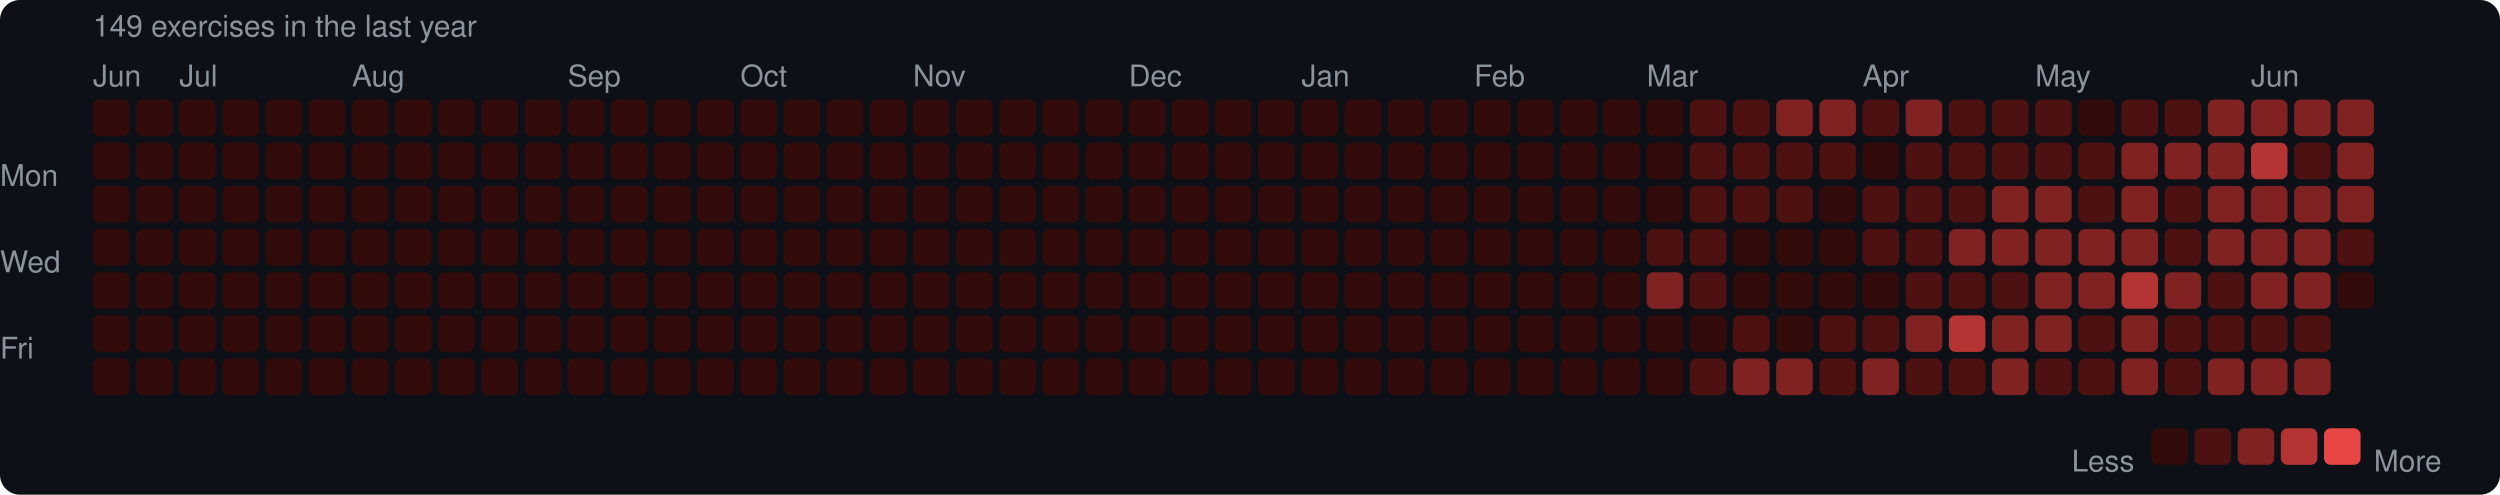
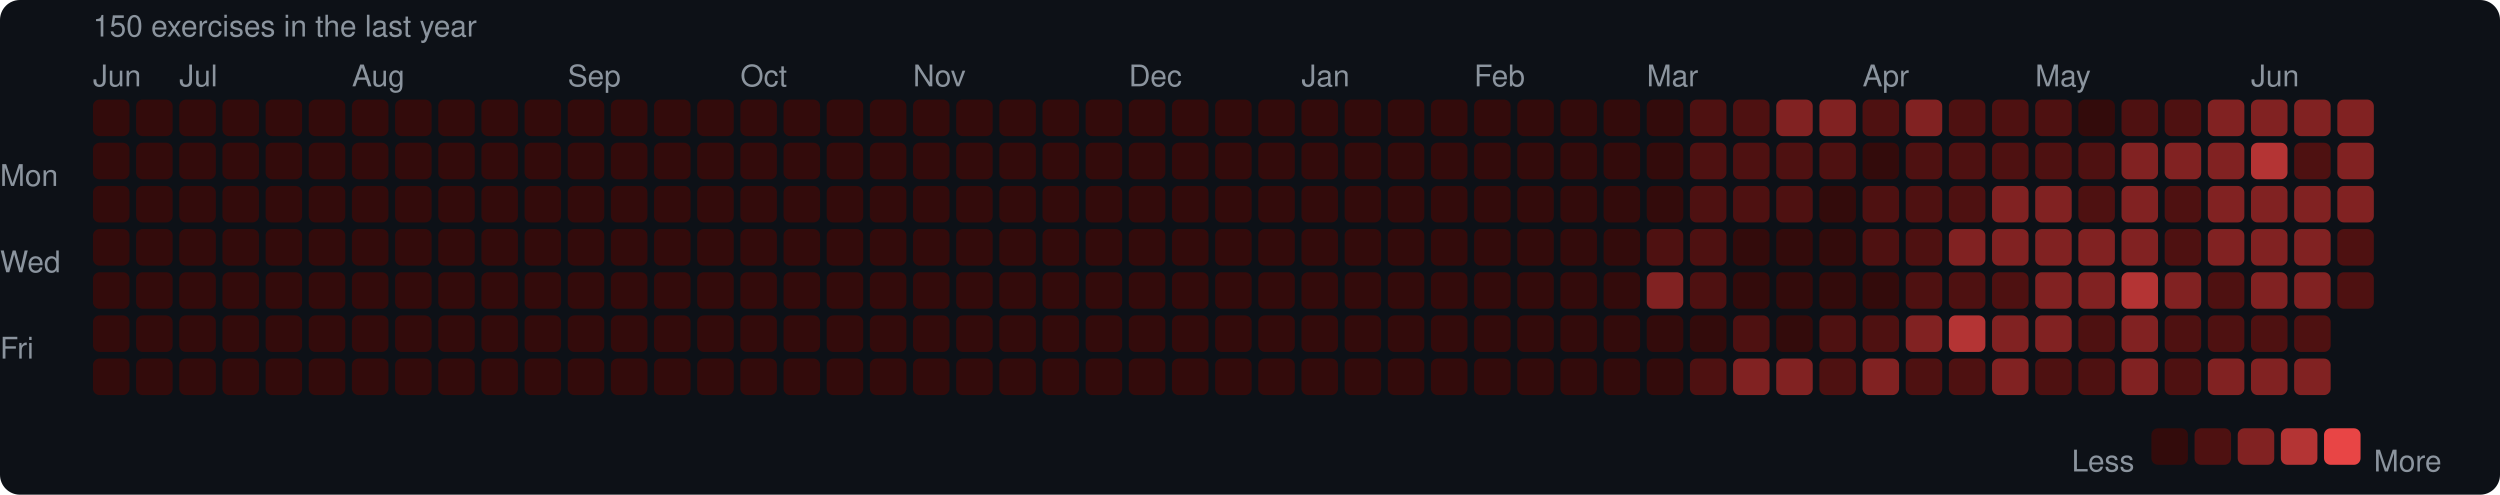
<svg xmlns="http://www.w3.org/2000/svg" width="753" height="149" viewBox="0 0 753 149">
  <rect width="753" height="149" rx="6" fill="#0d1117" />
  <style>text { font-family: -apple-system, BlinkMacSystemFont, "Segoe UI", Helvetica, Arial, sans-serif; fill: #8b949e; font-size: 9px; }</style>
-   <text x="28" y="11" font-size="9">149 exercises in the last year</text>
+   <text x="28" y="11" font-size="9">150 exercises in the last year</text>
  <text x="28" y="26">Jun</text>
  <text x="54" y="26">Jul</text>
  <text x="106" y="26">Aug</text>
  <text x="171" y="26">Sep</text>
  <text x="223" y="26">Oct</text>
  <text x="275" y="26">Nov</text>
  <text x="340" y="26">Dec</text>
  <text x="392" y="26">Jan</text>
  <text x="444" y="26">Feb</text>
  <text x="496" y="26">Mar</text>
  <text x="561" y="26">Apr</text>
  <text x="613" y="26">May</text>
  <text x="678" y="26">Jun</text>
  <text x="0" y="53" dominant-baseline="middle">Mon</text>
  <text x="0" y="79" dominant-baseline="middle">Wed</text>
  <text x="0" y="105" dominant-baseline="middle">Fri</text>
  <rect x="28" y="30" width="11" height="11" rx="2" fill="#330b0b" />
  <rect x="28" y="43" width="11" height="11" rx="2" fill="#330b0b" />
  <rect x="28" y="56" width="11" height="11" rx="2" fill="#330b0b" />
  <rect x="28" y="69" width="11" height="11" rx="2" fill="#330b0b" />
  <rect x="28" y="82" width="11" height="11" rx="2" fill="#330b0b" />
  <rect x="28" y="95" width="11" height="11" rx="2" fill="#330b0b" />
  <rect x="28" y="108" width="11" height="11" rx="2" fill="#330b0b" />
  <rect x="41" y="30" width="11" height="11" rx="2" fill="#330b0b" />
  <rect x="41" y="43" width="11" height="11" rx="2" fill="#330b0b" />
  <rect x="41" y="56" width="11" height="11" rx="2" fill="#330b0b" />
  <rect x="41" y="69" width="11" height="11" rx="2" fill="#330b0b" />
  <rect x="41" y="82" width="11" height="11" rx="2" fill="#330b0b" />
  <rect x="41" y="95" width="11" height="11" rx="2" fill="#330b0b" />
  <rect x="41" y="108" width="11" height="11" rx="2" fill="#330b0b" />
  <rect x="54" y="30" width="11" height="11" rx="2" fill="#330b0b" />
  <rect x="54" y="43" width="11" height="11" rx="2" fill="#330b0b" />
  <rect x="54" y="56" width="11" height="11" rx="2" fill="#330b0b" />
  <rect x="54" y="69" width="11" height="11" rx="2" fill="#330b0b" />
  <rect x="54" y="82" width="11" height="11" rx="2" fill="#330b0b" />
  <rect x="54" y="95" width="11" height="11" rx="2" fill="#330b0b" />
  <rect x="54" y="108" width="11" height="11" rx="2" fill="#330b0b" />
  <rect x="67" y="30" width="11" height="11" rx="2" fill="#330b0b" />
  <rect x="67" y="43" width="11" height="11" rx="2" fill="#330b0b" />
  <rect x="67" y="56" width="11" height="11" rx="2" fill="#330b0b" />
  <rect x="67" y="69" width="11" height="11" rx="2" fill="#330b0b" />
  <rect x="67" y="82" width="11" height="11" rx="2" fill="#330b0b" />
  <rect x="67" y="95" width="11" height="11" rx="2" fill="#330b0b" />
  <rect x="67" y="108" width="11" height="11" rx="2" fill="#330b0b" />
  <rect x="80" y="30" width="11" height="11" rx="2" fill="#330b0b" />
  <rect x="80" y="43" width="11" height="11" rx="2" fill="#330b0b" />
  <rect x="80" y="56" width="11" height="11" rx="2" fill="#330b0b" />
  <rect x="80" y="69" width="11" height="11" rx="2" fill="#330b0b" />
  <rect x="80" y="82" width="11" height="11" rx="2" fill="#330b0b" />
  <rect x="80" y="95" width="11" height="11" rx="2" fill="#330b0b" />
  <rect x="80" y="108" width="11" height="11" rx="2" fill="#330b0b" />
  <rect x="93" y="30" width="11" height="11" rx="2" fill="#330b0b" />
  <rect x="93" y="43" width="11" height="11" rx="2" fill="#330b0b" />
  <rect x="93" y="56" width="11" height="11" rx="2" fill="#330b0b" />
  <rect x="93" y="69" width="11" height="11" rx="2" fill="#330b0b" />
  <rect x="93" y="82" width="11" height="11" rx="2" fill="#330b0b" />
  <rect x="93" y="95" width="11" height="11" rx="2" fill="#330b0b" />
  <rect x="93" y="108" width="11" height="11" rx="2" fill="#330b0b" />
  <rect x="106" y="30" width="11" height="11" rx="2" fill="#330b0b" />
  <rect x="106" y="43" width="11" height="11" rx="2" fill="#330b0b" />
  <rect x="106" y="56" width="11" height="11" rx="2" fill="#330b0b" />
  <rect x="106" y="69" width="11" height="11" rx="2" fill="#330b0b" />
  <rect x="106" y="82" width="11" height="11" rx="2" fill="#330b0b" />
  <rect x="106" y="95" width="11" height="11" rx="2" fill="#330b0b" />
  <rect x="106" y="108" width="11" height="11" rx="2" fill="#330b0b" />
  <rect x="119" y="30" width="11" height="11" rx="2" fill="#330b0b" />
  <rect x="119" y="43" width="11" height="11" rx="2" fill="#330b0b" />
  <rect x="119" y="56" width="11" height="11" rx="2" fill="#330b0b" />
  <rect x="119" y="69" width="11" height="11" rx="2" fill="#330b0b" />
  <rect x="119" y="82" width="11" height="11" rx="2" fill="#330b0b" />
  <rect x="119" y="95" width="11" height="11" rx="2" fill="#330b0b" />
  <rect x="119" y="108" width="11" height="11" rx="2" fill="#330b0b" />
  <rect x="132" y="30" width="11" height="11" rx="2" fill="#330b0b" />
  <rect x="132" y="43" width="11" height="11" rx="2" fill="#330b0b" />
  <rect x="132" y="56" width="11" height="11" rx="2" fill="#330b0b" />
  <rect x="132" y="69" width="11" height="11" rx="2" fill="#330b0b" />
  <rect x="132" y="82" width="11" height="11" rx="2" fill="#330b0b" />
  <rect x="132" y="95" width="11" height="11" rx="2" fill="#330b0b" />
  <rect x="132" y="108" width="11" height="11" rx="2" fill="#330b0b" />
  <rect x="145" y="30" width="11" height="11" rx="2" fill="#330b0b" />
  <rect x="145" y="43" width="11" height="11" rx="2" fill="#330b0b" />
  <rect x="145" y="56" width="11" height="11" rx="2" fill="#330b0b" />
  <rect x="145" y="69" width="11" height="11" rx="2" fill="#330b0b" />
  <rect x="145" y="82" width="11" height="11" rx="2" fill="#330b0b" />
  <rect x="145" y="95" width="11" height="11" rx="2" fill="#330b0b" />
  <rect x="145" y="108" width="11" height="11" rx="2" fill="#330b0b" />
  <rect x="158" y="30" width="11" height="11" rx="2" fill="#330b0b" />
  <rect x="158" y="43" width="11" height="11" rx="2" fill="#330b0b" />
  <rect x="158" y="56" width="11" height="11" rx="2" fill="#330b0b" />
  <rect x="158" y="69" width="11" height="11" rx="2" fill="#330b0b" />
  <rect x="158" y="82" width="11" height="11" rx="2" fill="#330b0b" />
  <rect x="158" y="95" width="11" height="11" rx="2" fill="#330b0b" />
  <rect x="158" y="108" width="11" height="11" rx="2" fill="#330b0b" />
  <rect x="171" y="30" width="11" height="11" rx="2" fill="#330b0b" />
  <rect x="171" y="43" width="11" height="11" rx="2" fill="#330b0b" />
  <rect x="171" y="56" width="11" height="11" rx="2" fill="#330b0b" />
  <rect x="171" y="69" width="11" height="11" rx="2" fill="#330b0b" />
  <rect x="171" y="82" width="11" height="11" rx="2" fill="#330b0b" />
  <rect x="171" y="95" width="11" height="11" rx="2" fill="#330b0b" />
  <rect x="171" y="108" width="11" height="11" rx="2" fill="#330b0b" />
  <rect x="184" y="30" width="11" height="11" rx="2" fill="#330b0b" />
  <rect x="184" y="43" width="11" height="11" rx="2" fill="#330b0b" />
  <rect x="184" y="56" width="11" height="11" rx="2" fill="#330b0b" />
  <rect x="184" y="69" width="11" height="11" rx="2" fill="#330b0b" />
  <rect x="184" y="82" width="11" height="11" rx="2" fill="#330b0b" />
  <rect x="184" y="95" width="11" height="11" rx="2" fill="#330b0b" />
  <rect x="184" y="108" width="11" height="11" rx="2" fill="#330b0b" />
  <rect x="197" y="30" width="11" height="11" rx="2" fill="#330b0b" />
  <rect x="197" y="43" width="11" height="11" rx="2" fill="#330b0b" />
  <rect x="197" y="56" width="11" height="11" rx="2" fill="#330b0b" />
  <rect x="197" y="69" width="11" height="11" rx="2" fill="#330b0b" />
  <rect x="197" y="82" width="11" height="11" rx="2" fill="#330b0b" />
  <rect x="197" y="95" width="11" height="11" rx="2" fill="#330b0b" />
  <rect x="197" y="108" width="11" height="11" rx="2" fill="#330b0b" />
  <rect x="210" y="30" width="11" height="11" rx="2" fill="#330b0b" />
  <rect x="210" y="43" width="11" height="11" rx="2" fill="#330b0b" />
  <rect x="210" y="56" width="11" height="11" rx="2" fill="#330b0b" />
  <rect x="210" y="69" width="11" height="11" rx="2" fill="#330b0b" />
  <rect x="210" y="82" width="11" height="11" rx="2" fill="#330b0b" />
  <rect x="210" y="95" width="11" height="11" rx="2" fill="#330b0b" />
  <rect x="210" y="108" width="11" height="11" rx="2" fill="#330b0b" />
  <rect x="223" y="30" width="11" height="11" rx="2" fill="#330b0b" />
  <rect x="223" y="43" width="11" height="11" rx="2" fill="#330b0b" />
  <rect x="223" y="56" width="11" height="11" rx="2" fill="#330b0b" />
  <rect x="223" y="69" width="11" height="11" rx="2" fill="#330b0b" />
  <rect x="223" y="82" width="11" height="11" rx="2" fill="#330b0b" />
  <rect x="223" y="95" width="11" height="11" rx="2" fill="#330b0b" />
  <rect x="223" y="108" width="11" height="11" rx="2" fill="#330b0b" />
  <rect x="236" y="30" width="11" height="11" rx="2" fill="#330b0b" />
  <rect x="236" y="43" width="11" height="11" rx="2" fill="#330b0b" />
  <rect x="236" y="56" width="11" height="11" rx="2" fill="#330b0b" />
  <rect x="236" y="69" width="11" height="11" rx="2" fill="#330b0b" />
  <rect x="236" y="82" width="11" height="11" rx="2" fill="#330b0b" />
  <rect x="236" y="95" width="11" height="11" rx="2" fill="#330b0b" />
  <rect x="236" y="108" width="11" height="11" rx="2" fill="#330b0b" />
  <rect x="249" y="30" width="11" height="11" rx="2" fill="#330b0b" />
  <rect x="249" y="43" width="11" height="11" rx="2" fill="#330b0b" />
  <rect x="249" y="56" width="11" height="11" rx="2" fill="#330b0b" />
  <rect x="249" y="69" width="11" height="11" rx="2" fill="#330b0b" />
  <rect x="249" y="82" width="11" height="11" rx="2" fill="#330b0b" />
  <rect x="249" y="95" width="11" height="11" rx="2" fill="#330b0b" />
  <rect x="249" y="108" width="11" height="11" rx="2" fill="#330b0b" />
  <rect x="262" y="30" width="11" height="11" rx="2" fill="#330b0b" />
  <rect x="262" y="43" width="11" height="11" rx="2" fill="#330b0b" />
  <rect x="262" y="56" width="11" height="11" rx="2" fill="#330b0b" />
  <rect x="262" y="69" width="11" height="11" rx="2" fill="#330b0b" />
  <rect x="262" y="82" width="11" height="11" rx="2" fill="#330b0b" />
  <rect x="262" y="95" width="11" height="11" rx="2" fill="#330b0b" />
  <rect x="262" y="108" width="11" height="11" rx="2" fill="#330b0b" />
  <rect x="275" y="30" width="11" height="11" rx="2" fill="#330b0b" />
  <rect x="275" y="43" width="11" height="11" rx="2" fill="#330b0b" />
  <rect x="275" y="56" width="11" height="11" rx="2" fill="#330b0b" />
  <rect x="275" y="69" width="11" height="11" rx="2" fill="#330b0b" />
  <rect x="275" y="82" width="11" height="11" rx="2" fill="#330b0b" />
  <rect x="275" y="95" width="11" height="11" rx="2" fill="#330b0b" />
  <rect x="275" y="108" width="11" height="11" rx="2" fill="#330b0b" />
  <rect x="288" y="30" width="11" height="11" rx="2" fill="#330b0b" />
  <rect x="288" y="43" width="11" height="11" rx="2" fill="#330b0b" />
  <rect x="288" y="56" width="11" height="11" rx="2" fill="#330b0b" />
  <rect x="288" y="69" width="11" height="11" rx="2" fill="#330b0b" />
  <rect x="288" y="82" width="11" height="11" rx="2" fill="#330b0b" />
  <rect x="288" y="95" width="11" height="11" rx="2" fill="#330b0b" />
  <rect x="288" y="108" width="11" height="11" rx="2" fill="#330b0b" />
  <rect x="301" y="30" width="11" height="11" rx="2" fill="#330b0b" />
  <rect x="301" y="43" width="11" height="11" rx="2" fill="#330b0b" />
  <rect x="301" y="56" width="11" height="11" rx="2" fill="#330b0b" />
  <rect x="301" y="69" width="11" height="11" rx="2" fill="#330b0b" />
  <rect x="301" y="82" width="11" height="11" rx="2" fill="#330b0b" />
  <rect x="301" y="95" width="11" height="11" rx="2" fill="#330b0b" />
  <rect x="301" y="108" width="11" height="11" rx="2" fill="#330b0b" />
  <rect x="314" y="30" width="11" height="11" rx="2" fill="#330b0b" />
  <rect x="314" y="43" width="11" height="11" rx="2" fill="#330b0b" />
  <rect x="314" y="56" width="11" height="11" rx="2" fill="#330b0b" />
  <rect x="314" y="69" width="11" height="11" rx="2" fill="#330b0b" />
  <rect x="314" y="82" width="11" height="11" rx="2" fill="#330b0b" />
  <rect x="314" y="95" width="11" height="11" rx="2" fill="#330b0b" />
  <rect x="314" y="108" width="11" height="11" rx="2" fill="#330b0b" />
  <rect x="327" y="30" width="11" height="11" rx="2" fill="#330b0b" />
  <rect x="327" y="43" width="11" height="11" rx="2" fill="#330b0b" />
  <rect x="327" y="56" width="11" height="11" rx="2" fill="#330b0b" />
  <rect x="327" y="69" width="11" height="11" rx="2" fill="#330b0b" />
  <rect x="327" y="82" width="11" height="11" rx="2" fill="#330b0b" />
  <rect x="327" y="95" width="11" height="11" rx="2" fill="#330b0b" />
  <rect x="327" y="108" width="11" height="11" rx="2" fill="#330b0b" />
  <rect x="340" y="30" width="11" height="11" rx="2" fill="#330b0b" />
  <rect x="340" y="43" width="11" height="11" rx="2" fill="#330b0b" />
  <rect x="340" y="56" width="11" height="11" rx="2" fill="#330b0b" />
  <rect x="340" y="69" width="11" height="11" rx="2" fill="#330b0b" />
  <rect x="340" y="82" width="11" height="11" rx="2" fill="#330b0b" />
  <rect x="340" y="95" width="11" height="11" rx="2" fill="#330b0b" />
  <rect x="340" y="108" width="11" height="11" rx="2" fill="#330b0b" />
  <rect x="353" y="30" width="11" height="11" rx="2" fill="#330b0b" />
  <rect x="353" y="43" width="11" height="11" rx="2" fill="#330b0b" />
  <rect x="353" y="56" width="11" height="11" rx="2" fill="#330b0b" />
  <rect x="353" y="69" width="11" height="11" rx="2" fill="#330b0b" />
  <rect x="353" y="82" width="11" height="11" rx="2" fill="#330b0b" />
  <rect x="353" y="95" width="11" height="11" rx="2" fill="#330b0b" />
  <rect x="353" y="108" width="11" height="11" rx="2" fill="#330b0b" />
  <rect x="366" y="30" width="11" height="11" rx="2" fill="#330b0b" />
  <rect x="366" y="43" width="11" height="11" rx="2" fill="#330b0b" />
  <rect x="366" y="56" width="11" height="11" rx="2" fill="#330b0b" />
  <rect x="366" y="69" width="11" height="11" rx="2" fill="#330b0b" />
  <rect x="366" y="82" width="11" height="11" rx="2" fill="#330b0b" />
  <rect x="366" y="95" width="11" height="11" rx="2" fill="#330b0b" />
  <rect x="366" y="108" width="11" height="11" rx="2" fill="#330b0b" />
  <rect x="379" y="30" width="11" height="11" rx="2" fill="#330b0b" />
  <rect x="379" y="43" width="11" height="11" rx="2" fill="#330b0b" />
  <rect x="379" y="56" width="11" height="11" rx="2" fill="#330b0b" />
  <rect x="379" y="69" width="11" height="11" rx="2" fill="#330b0b" />
  <rect x="379" y="82" width="11" height="11" rx="2" fill="#330b0b" />
  <rect x="379" y="95" width="11" height="11" rx="2" fill="#330b0b" />
  <rect x="379" y="108" width="11" height="11" rx="2" fill="#330b0b" />
  <rect x="392" y="30" width="11" height="11" rx="2" fill="#330b0b" />
  <rect x="392" y="43" width="11" height="11" rx="2" fill="#330b0b" />
  <rect x="392" y="56" width="11" height="11" rx="2" fill="#330b0b" />
  <rect x="392" y="69" width="11" height="11" rx="2" fill="#330b0b" />
  <rect x="392" y="82" width="11" height="11" rx="2" fill="#330b0b" />
  <rect x="392" y="95" width="11" height="11" rx="2" fill="#330b0b" />
  <rect x="392" y="108" width="11" height="11" rx="2" fill="#330b0b" />
  <rect x="405" y="30" width="11" height="11" rx="2" fill="#330b0b" />
  <rect x="405" y="43" width="11" height="11" rx="2" fill="#330b0b" />
  <rect x="405" y="56" width="11" height="11" rx="2" fill="#330b0b" />
  <rect x="405" y="69" width="11" height="11" rx="2" fill="#330b0b" />
  <rect x="405" y="82" width="11" height="11" rx="2" fill="#330b0b" />
  <rect x="405" y="95" width="11" height="11" rx="2" fill="#330b0b" />
  <rect x="405" y="108" width="11" height="11" rx="2" fill="#330b0b" />
  <rect x="418" y="30" width="11" height="11" rx="2" fill="#330b0b" />
  <rect x="418" y="43" width="11" height="11" rx="2" fill="#330b0b" />
  <rect x="418" y="56" width="11" height="11" rx="2" fill="#330b0b" />
  <rect x="418" y="69" width="11" height="11" rx="2" fill="#330b0b" />
  <rect x="418" y="82" width="11" height="11" rx="2" fill="#330b0b" />
  <rect x="418" y="95" width="11" height="11" rx="2" fill="#330b0b" />
  <rect x="418" y="108" width="11" height="11" rx="2" fill="#330b0b" />
  <rect x="431" y="30" width="11" height="11" rx="2" fill="#330b0b" />
  <rect x="431" y="43" width="11" height="11" rx="2" fill="#330b0b" />
  <rect x="431" y="56" width="11" height="11" rx="2" fill="#330b0b" />
  <rect x="431" y="69" width="11" height="11" rx="2" fill="#330b0b" />
  <rect x="431" y="82" width="11" height="11" rx="2" fill="#330b0b" />
  <rect x="431" y="95" width="11" height="11" rx="2" fill="#330b0b" />
  <rect x="431" y="108" width="11" height="11" rx="2" fill="#330b0b" />
  <rect x="444" y="30" width="11" height="11" rx="2" fill="#330b0b" />
  <rect x="444" y="43" width="11" height="11" rx="2" fill="#330b0b" />
  <rect x="444" y="56" width="11" height="11" rx="2" fill="#330b0b" />
  <rect x="444" y="69" width="11" height="11" rx="2" fill="#330b0b" />
  <rect x="444" y="82" width="11" height="11" rx="2" fill="#330b0b" />
  <rect x="444" y="95" width="11" height="11" rx="2" fill="#330b0b" />
  <rect x="444" y="108" width="11" height="11" rx="2" fill="#330b0b" />
  <rect x="457" y="30" width="11" height="11" rx="2" fill="#330b0b" />
  <rect x="457" y="43" width="11" height="11" rx="2" fill="#330b0b" />
  <rect x="457" y="56" width="11" height="11" rx="2" fill="#330b0b" />
  <rect x="457" y="69" width="11" height="11" rx="2" fill="#330b0b" />
  <rect x="457" y="82" width="11" height="11" rx="2" fill="#330b0b" />
  <rect x="457" y="95" width="11" height="11" rx="2" fill="#330b0b" />
  <rect x="457" y="108" width="11" height="11" rx="2" fill="#330b0b" />
  <rect x="470" y="30" width="11" height="11" rx="2" fill="#330b0b" />
  <rect x="470" y="43" width="11" height="11" rx="2" fill="#330b0b" />
  <rect x="470" y="56" width="11" height="11" rx="2" fill="#330b0b" />
  <rect x="470" y="69" width="11" height="11" rx="2" fill="#330b0b" />
  <rect x="470" y="82" width="11" height="11" rx="2" fill="#330b0b" />
  <rect x="470" y="95" width="11" height="11" rx="2" fill="#330b0b" />
  <rect x="470" y="108" width="11" height="11" rx="2" fill="#330b0b" />
  <rect x="483" y="30" width="11" height="11" rx="2" fill="#330b0b" />
  <rect x="483" y="43" width="11" height="11" rx="2" fill="#330b0b" />
  <rect x="483" y="56" width="11" height="11" rx="2" fill="#330b0b" />
  <rect x="483" y="69" width="11" height="11" rx="2" fill="#330b0b" />
  <rect x="483" y="82" width="11" height="11" rx="2" fill="#330b0b" />
  <rect x="483" y="95" width="11" height="11" rx="2" fill="#330b0b" />
  <rect x="483" y="108" width="11" height="11" rx="2" fill="#330b0b" />
  <rect x="496" y="30" width="11" height="11" rx="2" fill="#330b0b" />
  <rect x="496" y="43" width="11" height="11" rx="2" fill="#330b0b" />
  <rect x="496" y="56" width="11" height="11" rx="2" fill="#330b0b" />
  <rect x="496" y="69" width="11" height="11" rx="2" fill="#4e1111" />
  <rect x="496" y="82" width="11" height="11" rx="2" fill="#812222" />
  <rect x="496" y="95" width="11" height="11" rx="2" fill="#330b0b" />
  <rect x="496" y="108" width="11" height="11" rx="2" fill="#330b0b" />
  <rect x="509" y="30" width="11" height="11" rx="2" fill="#4e1111" />
  <rect x="509" y="43" width="11" height="11" rx="2" fill="#4e1111" />
  <rect x="509" y="56" width="11" height="11" rx="2" fill="#4e1111" />
  <rect x="509" y="69" width="11" height="11" rx="2" fill="#4e1111" />
  <rect x="509" y="82" width="11" height="11" rx="2" fill="#4e1111" />
  <rect x="509" y="95" width="11" height="11" rx="2" fill="#330b0b" />
  <rect x="509" y="108" width="11" height="11" rx="2" fill="#4e1111" />
  <rect x="522" y="30" width="11" height="11" rx="2" fill="#4e1111" />
  <rect x="522" y="43" width="11" height="11" rx="2" fill="#4e1111" />
  <rect x="522" y="56" width="11" height="11" rx="2" fill="#4e1111" />
  <rect x="522" y="69" width="11" height="11" rx="2" fill="#330b0b" />
  <rect x="522" y="82" width="11" height="11" rx="2" fill="#330b0b" />
  <rect x="522" y="95" width="11" height="11" rx="2" fill="#4e1111" />
  <rect x="522" y="108" width="11" height="11" rx="2" fill="#812222" />
  <rect x="535" y="30" width="11" height="11" rx="2" fill="#812222" />
  <rect x="535" y="43" width="11" height="11" rx="2" fill="#4e1111" />
  <rect x="535" y="56" width="11" height="11" rx="2" fill="#4e1111" />
  <rect x="535" y="69" width="11" height="11" rx="2" fill="#330b0b" />
  <rect x="535" y="82" width="11" height="11" rx="2" fill="#330b0b" />
  <rect x="535" y="95" width="11" height="11" rx="2" fill="#330b0b" />
  <rect x="535" y="108" width="11" height="11" rx="2" fill="#812222" />
  <rect x="548" y="30" width="11" height="11" rx="2" fill="#812222" />
  <rect x="548" y="43" width="11" height="11" rx="2" fill="#4e1111" />
  <rect x="548" y="56" width="11" height="11" rx="2" fill="#330b0b" />
  <rect x="548" y="69" width="11" height="11" rx="2" fill="#330b0b" />
  <rect x="548" y="82" width="11" height="11" rx="2" fill="#330b0b" />
  <rect x="548" y="95" width="11" height="11" rx="2" fill="#4e1111" />
  <rect x="548" y="108" width="11" height="11" rx="2" fill="#4e1111" />
  <rect x="561" y="30" width="11" height="11" rx="2" fill="#4e1111" />
  <rect x="561" y="43" width="11" height="11" rx="2" fill="#330b0b" />
  <rect x="561" y="56" width="11" height="11" rx="2" fill="#4e1111" />
  <rect x="561" y="69" width="11" height="11" rx="2" fill="#4e1111" />
  <rect x="561" y="82" width="11" height="11" rx="2" fill="#330b0b" />
  <rect x="561" y="95" width="11" height="11" rx="2" fill="#4e1111" />
  <rect x="561" y="108" width="11" height="11" rx="2" fill="#812222" />
  <rect x="574" y="30" width="11" height="11" rx="2" fill="#812222" />
  <rect x="574" y="43" width="11" height="11" rx="2" fill="#4e1111" />
  <rect x="574" y="56" width="11" height="11" rx="2" fill="#4e1111" />
  <rect x="574" y="69" width="11" height="11" rx="2" fill="#4e1111" />
  <rect x="574" y="82" width="11" height="11" rx="2" fill="#4e1111" />
  <rect x="574" y="95" width="11" height="11" rx="2" fill="#812222" />
  <rect x="574" y="108" width="11" height="11" rx="2" fill="#4e1111" />
  <rect x="587" y="30" width="11" height="11" rx="2" fill="#4e1111" />
  <rect x="587" y="43" width="11" height="11" rx="2" fill="#4e1111" />
  <rect x="587" y="56" width="11" height="11" rx="2" fill="#4e1111" />
  <rect x="587" y="69" width="11" height="11" rx="2" fill="#812222" />
  <rect x="587" y="82" width="11" height="11" rx="2" fill="#4e1111" />
  <rect x="587" y="95" width="11" height="11" rx="2" fill="#b43434" />
  <rect x="587" y="108" width="11" height="11" rx="2" fill="#4e1111" />
  <rect x="600" y="30" width="11" height="11" rx="2" fill="#4e1111" />
  <rect x="600" y="43" width="11" height="11" rx="2" fill="#4e1111" />
  <rect x="600" y="56" width="11" height="11" rx="2" fill="#812222" />
  <rect x="600" y="69" width="11" height="11" rx="2" fill="#812222" />
  <rect x="600" y="82" width="11" height="11" rx="2" fill="#4e1111" />
  <rect x="600" y="95" width="11" height="11" rx="2" fill="#812222" />
  <rect x="600" y="108" width="11" height="11" rx="2" fill="#812222" />
  <rect x="613" y="30" width="11" height="11" rx="2" fill="#4e1111" />
  <rect x="613" y="43" width="11" height="11" rx="2" fill="#4e1111" />
  <rect x="613" y="56" width="11" height="11" rx="2" fill="#812222" />
  <rect x="613" y="69" width="11" height="11" rx="2" fill="#812222" />
  <rect x="613" y="82" width="11" height="11" rx="2" fill="#812222" />
  <rect x="613" y="95" width="11" height="11" rx="2" fill="#812222" />
  <rect x="613" y="108" width="11" height="11" rx="2" fill="#4e1111" />
  <rect x="626" y="30" width="11" height="11" rx="2" fill="#330b0b" />
  <rect x="626" y="43" width="11" height="11" rx="2" fill="#4e1111" />
  <rect x="626" y="56" width="11" height="11" rx="2" fill="#4e1111" />
  <rect x="626" y="69" width="11" height="11" rx="2" fill="#812222" />
  <rect x="626" y="82" width="11" height="11" rx="2" fill="#812222" />
  <rect x="626" y="95" width="11" height="11" rx="2" fill="#4e1111" />
  <rect x="626" y="108" width="11" height="11" rx="2" fill="#4e1111" />
  <rect x="639" y="30" width="11" height="11" rx="2" fill="#4e1111" />
  <rect x="639" y="43" width="11" height="11" rx="2" fill="#812222" />
  <rect x="639" y="56" width="11" height="11" rx="2" fill="#812222" />
  <rect x="639" y="69" width="11" height="11" rx="2" fill="#812222" />
  <rect x="639" y="82" width="11" height="11" rx="2" fill="#b43434" />
  <rect x="639" y="95" width="11" height="11" rx="2" fill="#812222" />
  <rect x="639" y="108" width="11" height="11" rx="2" fill="#812222" />
  <rect x="652" y="30" width="11" height="11" rx="2" fill="#4e1111" />
  <rect x="652" y="43" width="11" height="11" rx="2" fill="#812222" />
  <rect x="652" y="56" width="11" height="11" rx="2" fill="#4e1111" />
  <rect x="652" y="69" width="11" height="11" rx="2" fill="#4e1111" />
  <rect x="652" y="82" width="11" height="11" rx="2" fill="#812222" />
  <rect x="652" y="95" width="11" height="11" rx="2" fill="#4e1111" />
  <rect x="652" y="108" width="11" height="11" rx="2" fill="#4e1111" />
  <rect x="665" y="30" width="11" height="11" rx="2" fill="#812222" />
  <rect x="665" y="43" width="11" height="11" rx="2" fill="#812222" />
  <rect x="665" y="56" width="11" height="11" rx="2" fill="#812222" />
  <rect x="665" y="69" width="11" height="11" rx="2" fill="#812222" />
  <rect x="665" y="82" width="11" height="11" rx="2" fill="#4e1111" />
  <rect x="665" y="95" width="11" height="11" rx="2" fill="#4e1111" />
  <rect x="665" y="108" width="11" height="11" rx="2" fill="#812222" />
  <rect x="678" y="30" width="11" height="11" rx="2" fill="#812222" />
  <rect x="678" y="43" width="11" height="11" rx="2" fill="#b43434" />
  <rect x="678" y="56" width="11" height="11" rx="2" fill="#812222" />
  <rect x="678" y="69" width="11" height="11" rx="2" fill="#812222" />
  <rect x="678" y="82" width="11" height="11" rx="2" fill="#812222" />
  <rect x="678" y="95" width="11" height="11" rx="2" fill="#4e1111" />
  <rect x="678" y="108" width="11" height="11" rx="2" fill="#812222" />
  <rect x="691" y="30" width="11" height="11" rx="2" fill="#812222" />
  <rect x="691" y="43" width="11" height="11" rx="2" fill="#4e1111" />
  <rect x="691" y="56" width="11" height="11" rx="2" fill="#812222" />
  <rect x="691" y="69" width="11" height="11" rx="2" fill="#812222" />
  <rect x="691" y="82" width="11" height="11" rx="2" fill="#812222" />
  <rect x="691" y="95" width="11" height="11" rx="2" fill="#4e1111" />
  <rect x="691" y="108" width="11" height="11" rx="2" fill="#812222" />
  <rect x="704" y="30" width="11" height="11" rx="2" fill="#812222" />
  <rect x="704" y="43" width="11" height="11" rx="2" fill="#812222" />
  <rect x="704" y="56" width="11" height="11" rx="2" fill="#812222" />
  <rect x="704" y="69" width="11" height="11" rx="2" fill="#4e1111" />
-   <rect x="704" y="82" width="11" height="11" rx="2" fill="#330b0b" />
+   <rect x="704" y="82" width="11" height="11" rx="2" fill="#4e1111" />
  <text x="624" y="139" dominant-baseline="middle">Less</text>
  <rect x="648" y="129" width="11" height="11" rx="2" fill="#330b0b" />
  <rect x="661" y="129" width="11" height="11" rx="2" fill="#4e1111" />
  <rect x="674" y="129" width="11" height="11" rx="2" fill="#812222" />
  <rect x="687" y="129" width="11" height="11" rx="2" fill="#b43434" />
  <rect x="700" y="129" width="11" height="11" rx="2" fill="#e84545" />
  <text x="715" y="139" dominant-baseline="middle">More</text>
</svg>
